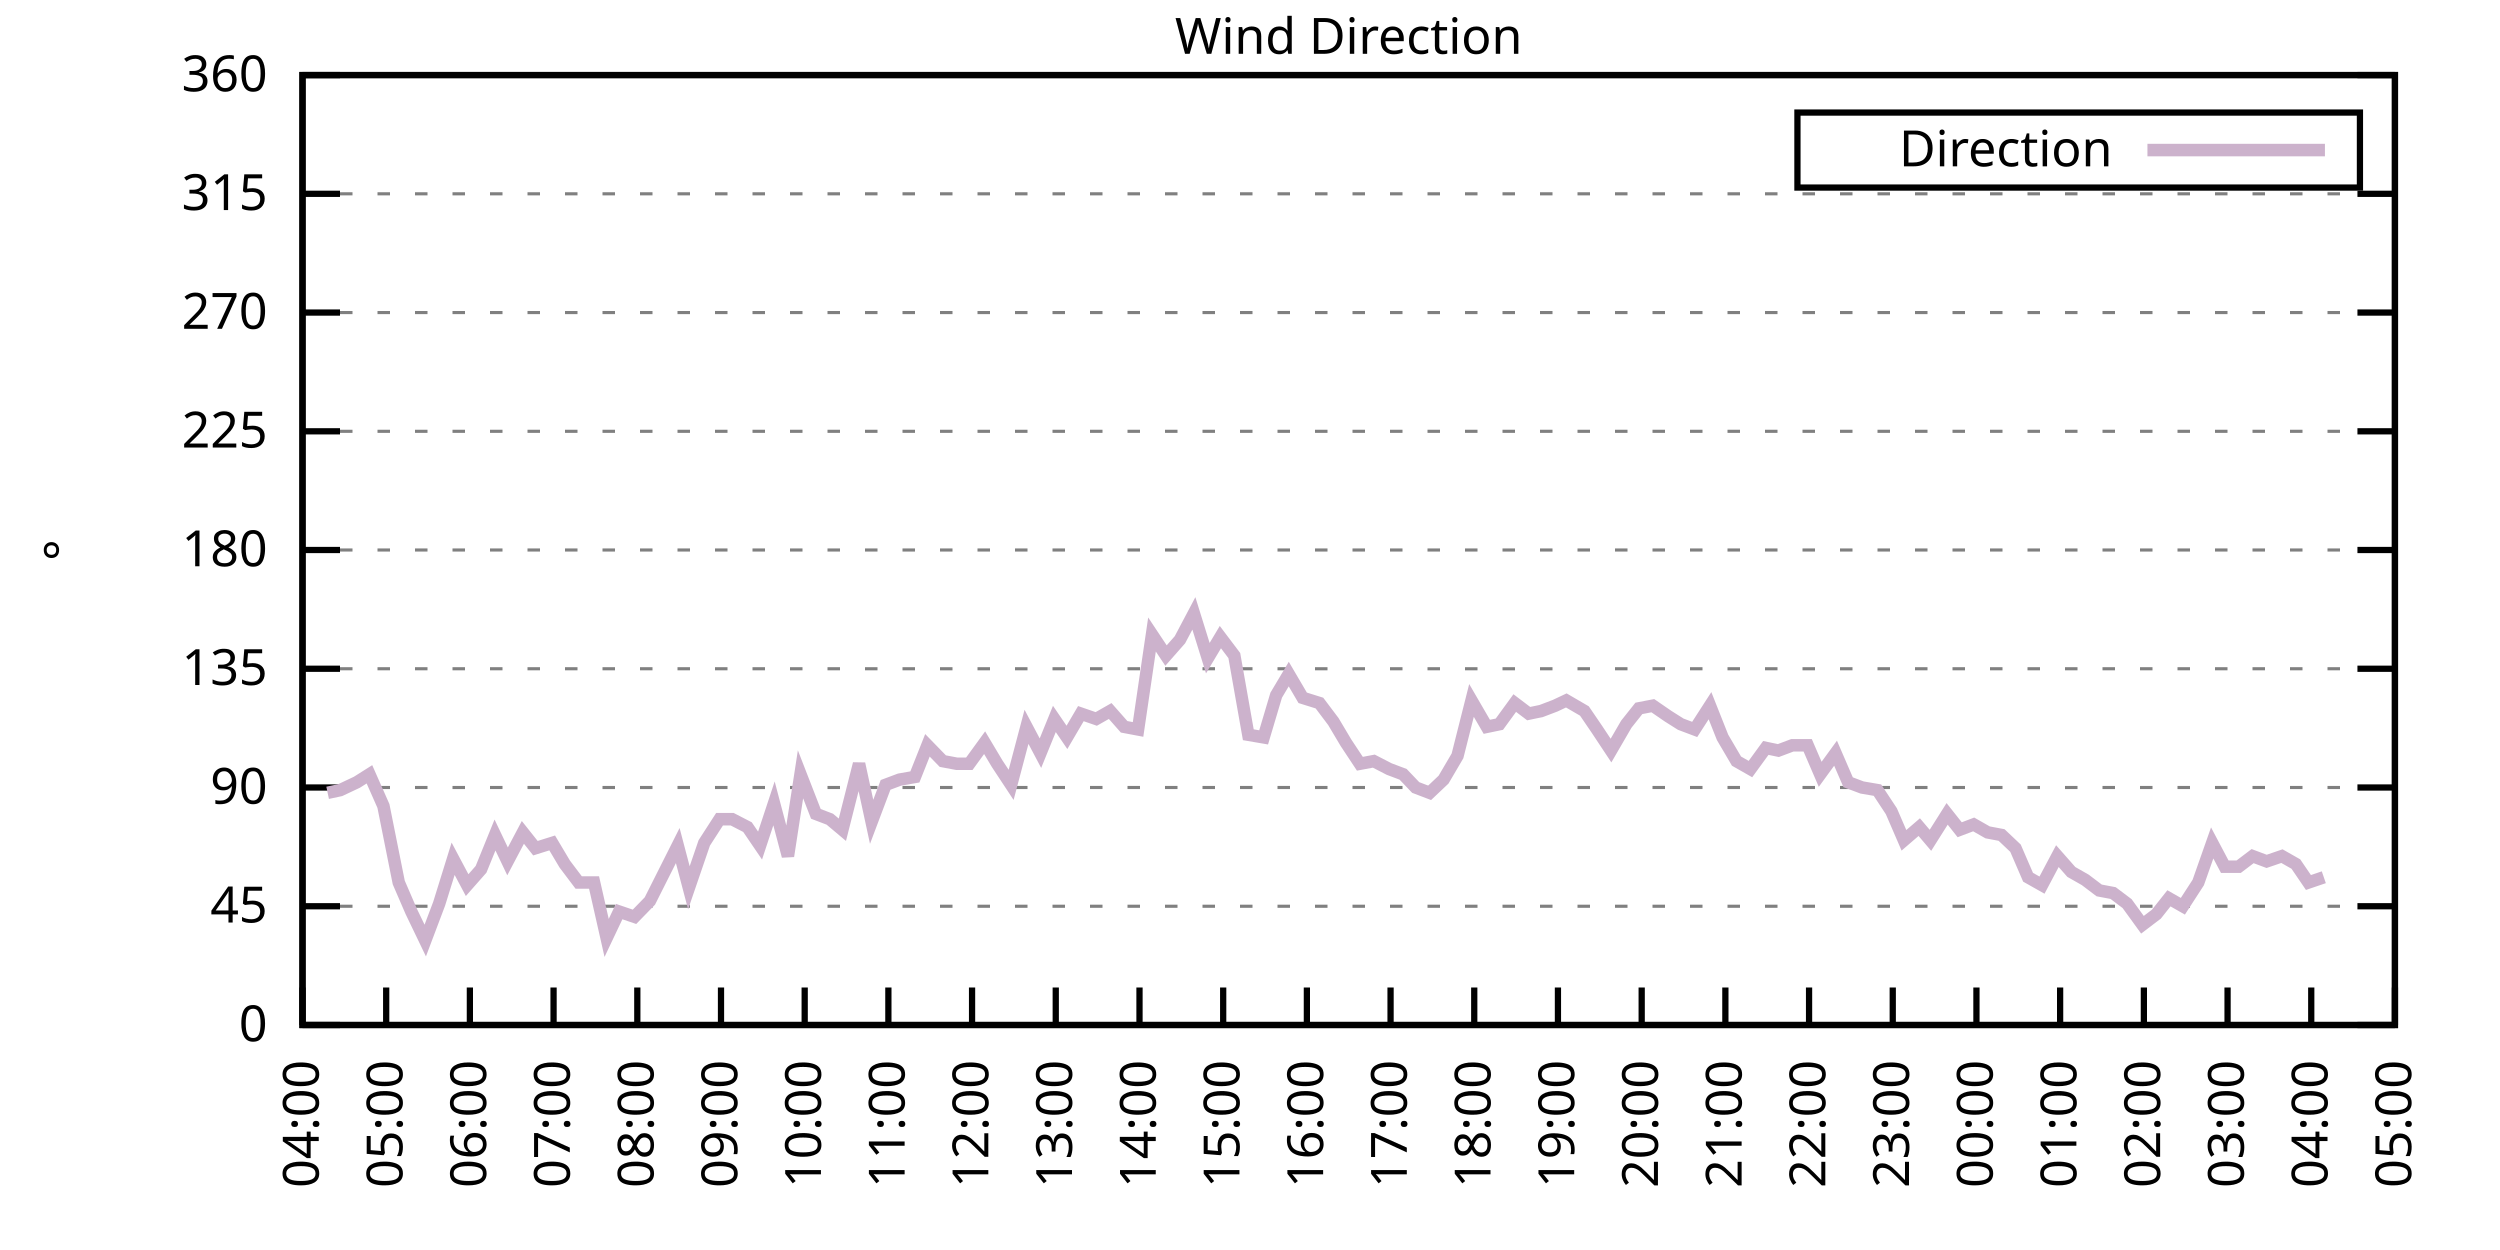
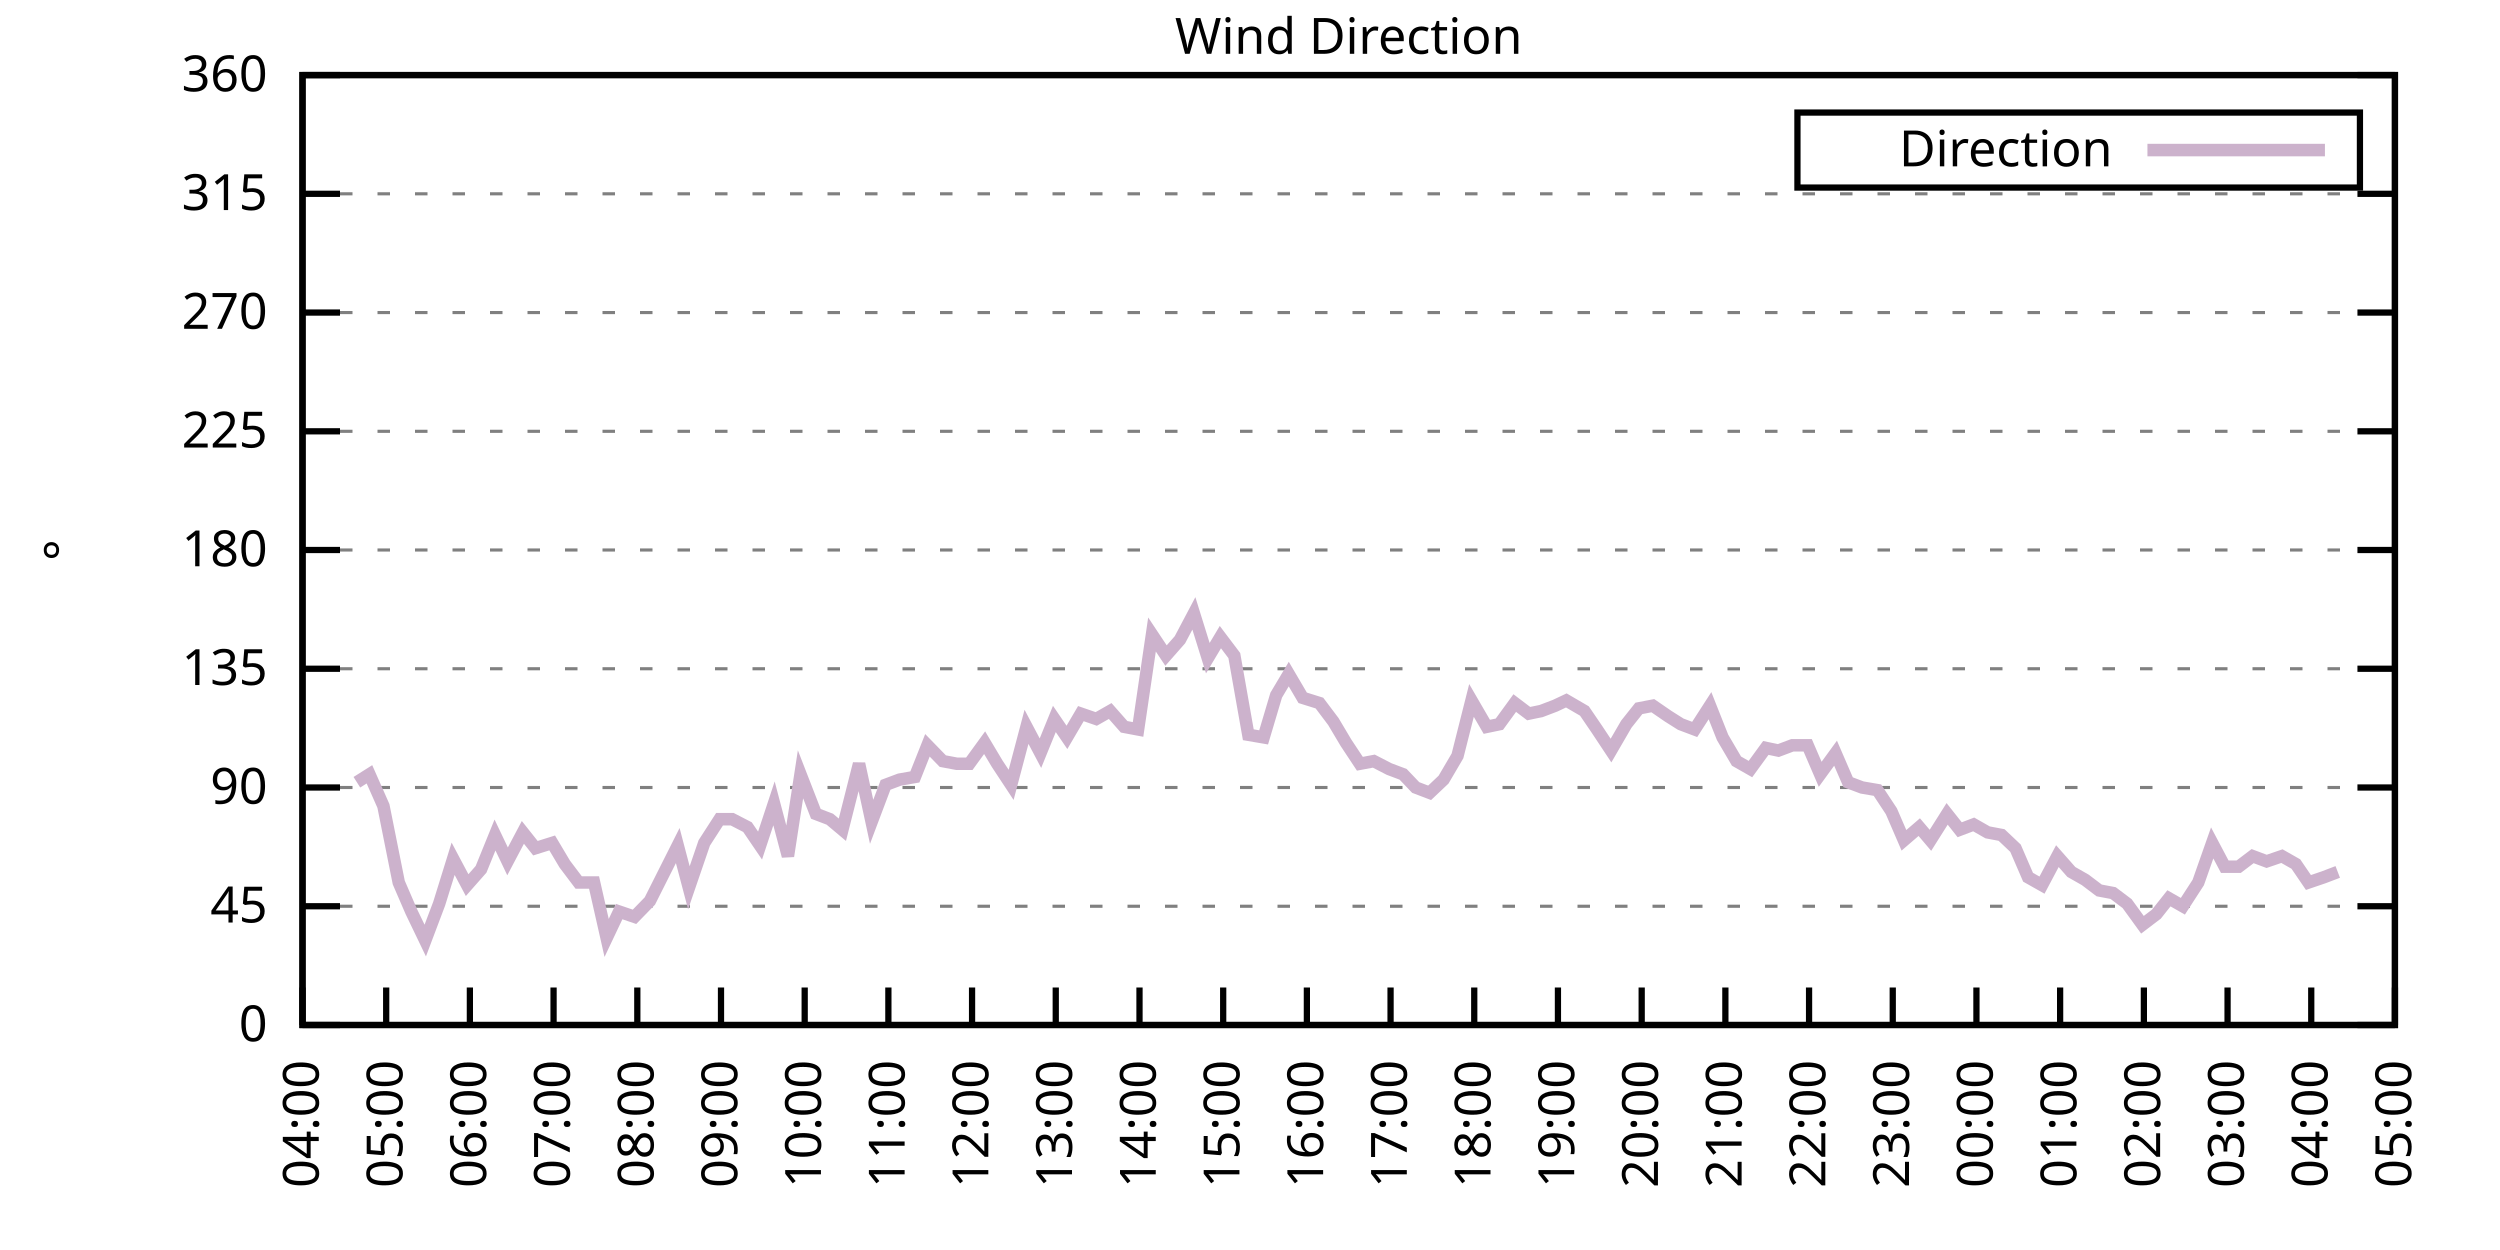
<svg xmlns="http://www.w3.org/2000/svg" xmlns:xlink="http://www.w3.org/1999/xlink" width="400" height="200" viewBox="0 0 400 200">
  <g id="gnuplot_canvas">
    <rect x="0" y="0" width="400" height="200" fill="none" />
    <defs>
      <circle id="gpDot" r="0.5" stroke-width="0.5" stroke="currentColor" />
      <path id="gpPt0" stroke-width="0.333" stroke="currentColor" d="M-1,0 h2 M0,-1 v2" />
      <path id="gpPt1" stroke-width="0.333" stroke="currentColor" d="M-1,-1 L1,1 M1,-1 L-1,1" />
      <path id="gpPt2" stroke-width="0.333" stroke="currentColor" d="M-1,0 L1,0 M0,-1 L0,1 M-1,-1 L1,1 M-1,1 L1,-1" />
      <rect id="gpPt3" stroke-width="0.333" stroke="currentColor" x="-1" y="-1" width="2" height="2" />
      <rect id="gpPt4" stroke-width="0.333" stroke="currentColor" fill="currentColor" x="-1" y="-1" width="2" height="2" />
      <circle id="gpPt5" stroke-width="0.333" stroke="currentColor" cx="0" cy="0" r="1" />
      <use xlink:href="#gpPt5" id="gpPt6" fill="currentColor" stroke="none" />
      <path id="gpPt7" stroke-width="0.333" stroke="currentColor" d="M0,-1.33 L-1.33,0.67 L1.33,0.67 z" />
      <use xlink:href="#gpPt7" id="gpPt8" fill="currentColor" stroke="none" />
      <use xlink:href="#gpPt7" id="gpPt9" stroke="currentColor" transform="rotate(180)" />
      <use xlink:href="#gpPt9" id="gpPt10" fill="currentColor" stroke="none" />
      <use xlink:href="#gpPt3" id="gpPt11" stroke="currentColor" transform="rotate(45)" />
      <use xlink:href="#gpPt11" id="gpPt12" fill="currentColor" stroke="none" />
      <path id="gpPt13" stroke-width="0.333" stroke="currentColor" d="M0,1.330 L1.265,0.411 L0.782,-1.067 L-0.782,-1.076 L-1.265,0.411 z" />
      <use xlink:href="#gpPt13" id="gpPt14" fill="currentColor" stroke="none" />
      <filter id="textbox" filterUnits="objectBoundingBox" x="0" y="0" height="1" width="1">
        <feFlood flood-color="white" flood-opacity="1" result="bgnd" />
        <feComposite in="SourceGraphic" in2="bgnd" operator="atop" />
      </filter>
      <filter id="greybox" filterUnits="objectBoundingBox" x="0" y="0" height="1" width="1">
        <feFlood flood-color="lightgrey" flood-opacity="1" result="grey" />
        <feComposite in="SourceGraphic" in2="grey" operator="atop" />
      </filter>
    </defs>
    <g fill="none" color="white" stroke="currentColor" stroke-width="1.00" stroke-linecap="butt" stroke-linejoin="miter">
</g>
    <g fill="none" color="black" stroke="currentColor" stroke-width="1.00" stroke-linecap="butt" stroke-linejoin="miter">
      <g stroke="none" shape-rendering="crispEdges">
        <polygon fill="rgb(255, 255, 255)" points="48.40,164.00 383.18,164.00 383.18,12.02 48.40,12.02 " />
      </g>
    </g>
    <g fill="none" color="black" stroke="currentColor" stroke-width="1.00" stroke-linecap="butt" stroke-linejoin="miter">
</g>
    <g fill="none" color="black" stroke="black" stroke-width="0.50" stroke-linecap="butt" stroke-linejoin="miter">
</g>
    <g fill="none" color="gray" stroke="currentColor" stroke-width="0.50" stroke-linecap="butt" stroke-linejoin="miter">
      <path stroke="gray" stroke-dasharray="2,4" class="gridline" d="M48.40,164.00 L383.19,164.00  " />
    </g>
    <g fill="none" color="gray" stroke="gray" stroke-width="1.00" stroke-linecap="butt" stroke-linejoin="miter">
</g>
    <g fill="none" color="black" stroke="currentColor" stroke-width="1.00" stroke-linecap="butt" stroke-linejoin="miter">
      <path stroke="black" d="M48.40,164.00 L54.40,164.00 M383.19,164.00 L377.19,164.00  " />
      <g transform="translate(42.80,166.60)" stroke="none" fill="black" font-family="Sans" font-size="8.00" text-anchor="end">
        <text>
          <tspan font-family="Sans"> 0</tspan>
        </text>
      </g>
    </g>
    <g fill="none" color="black" stroke="currentColor" stroke-width="1.00" stroke-linecap="butt" stroke-linejoin="miter">
</g>
    <g fill="none" color="black" stroke="black" stroke-width="0.50" stroke-linecap="butt" stroke-linejoin="miter">
</g>
    <g fill="none" color="gray" stroke="currentColor" stroke-width="0.50" stroke-linecap="butt" stroke-linejoin="miter">
      <path stroke="gray" stroke-dasharray="2,4" class="gridline" d="M48.40,145.00 L383.19,145.00  " />
    </g>
    <g fill="none" color="gray" stroke="gray" stroke-width="1.00" stroke-linecap="butt" stroke-linejoin="miter">
</g>
    <g fill="none" color="black" stroke="currentColor" stroke-width="1.00" stroke-linecap="butt" stroke-linejoin="miter">
      <path stroke="black" d="M48.40,145.00 L54.40,145.00 M383.19,145.00 L377.19,145.00  " />
      <g transform="translate(42.80,147.60)" stroke="none" fill="black" font-family="Sans" font-size="8.00" text-anchor="end">
        <text>
          <tspan font-family="Sans"> 45</tspan>
        </text>
      </g>
    </g>
    <g fill="none" color="black" stroke="currentColor" stroke-width="1.00" stroke-linecap="butt" stroke-linejoin="miter">
</g>
    <g fill="none" color="black" stroke="black" stroke-width="0.50" stroke-linecap="butt" stroke-linejoin="miter">
</g>
    <g fill="none" color="gray" stroke="currentColor" stroke-width="0.50" stroke-linecap="butt" stroke-linejoin="miter">
      <path stroke="gray" stroke-dasharray="2,4" class="gridline" d="M48.40,126.00 L383.19,126.00  " />
    </g>
    <g fill="none" color="gray" stroke="gray" stroke-width="1.00" stroke-linecap="butt" stroke-linejoin="miter">
</g>
    <g fill="none" color="black" stroke="currentColor" stroke-width="1.00" stroke-linecap="butt" stroke-linejoin="miter">
      <path stroke="black" d="M48.40,126.00 L54.40,126.00 M383.19,126.00 L377.19,126.00  " />
      <g transform="translate(42.80,128.60)" stroke="none" fill="black" font-family="Sans" font-size="8.00" text-anchor="end">
        <text>
          <tspan font-family="Sans"> 90</tspan>
        </text>
      </g>
    </g>
    <g fill="none" color="black" stroke="currentColor" stroke-width="1.00" stroke-linecap="butt" stroke-linejoin="miter">
</g>
    <g fill="none" color="black" stroke="black" stroke-width="0.50" stroke-linecap="butt" stroke-linejoin="miter">
</g>
    <g fill="none" color="gray" stroke="currentColor" stroke-width="0.50" stroke-linecap="butt" stroke-linejoin="miter">
      <path stroke="gray" stroke-dasharray="2,4" class="gridline" d="M48.40,107.00 L383.19,107.00  " />
    </g>
    <g fill="none" color="gray" stroke="gray" stroke-width="1.00" stroke-linecap="butt" stroke-linejoin="miter">
</g>
    <g fill="none" color="black" stroke="currentColor" stroke-width="1.00" stroke-linecap="butt" stroke-linejoin="miter">
      <path stroke="black" d="M48.40,107.00 L54.40,107.00 M383.19,107.00 L377.19,107.00  " />
      <g transform="translate(42.80,109.60)" stroke="none" fill="black" font-family="Sans" font-size="8.00" text-anchor="end">
        <text>
          <tspan font-family="Sans"> 135</tspan>
        </text>
      </g>
    </g>
    <g fill="none" color="black" stroke="currentColor" stroke-width="1.00" stroke-linecap="butt" stroke-linejoin="miter">
</g>
    <g fill="none" color="black" stroke="black" stroke-width="0.50" stroke-linecap="butt" stroke-linejoin="miter">
</g>
    <g fill="none" color="gray" stroke="currentColor" stroke-width="0.50" stroke-linecap="butt" stroke-linejoin="miter">
      <path stroke="gray" stroke-dasharray="2,4" class="gridline" d="M48.40,88.00 L383.19,88.00  " />
    </g>
    <g fill="none" color="gray" stroke="gray" stroke-width="1.00" stroke-linecap="butt" stroke-linejoin="miter">
</g>
    <g fill="none" color="black" stroke="currentColor" stroke-width="1.00" stroke-linecap="butt" stroke-linejoin="miter">
      <path stroke="black" d="M48.40,88.00 L54.40,88.00 M383.19,88.00 L377.19,88.00  " />
      <g transform="translate(42.80,90.60)" stroke="none" fill="black" font-family="Sans" font-size="8.00" text-anchor="end">
        <text>
          <tspan font-family="Sans"> 180</tspan>
        </text>
      </g>
    </g>
    <g fill="none" color="black" stroke="currentColor" stroke-width="1.00" stroke-linecap="butt" stroke-linejoin="miter">
</g>
    <g fill="none" color="black" stroke="black" stroke-width="0.50" stroke-linecap="butt" stroke-linejoin="miter">
</g>
    <g fill="none" color="gray" stroke="currentColor" stroke-width="0.50" stroke-linecap="butt" stroke-linejoin="miter">
      <path stroke="gray" stroke-dasharray="2,4" class="gridline" d="M48.40,69.01 L383.19,69.01  " />
    </g>
    <g fill="none" color="gray" stroke="gray" stroke-width="1.00" stroke-linecap="butt" stroke-linejoin="miter">
</g>
    <g fill="none" color="black" stroke="currentColor" stroke-width="1.00" stroke-linecap="butt" stroke-linejoin="miter">
      <path stroke="black" d="M48.40,69.01 L54.40,69.01 M383.19,69.01 L377.19,69.01  " />
      <g transform="translate(42.80,71.61)" stroke="none" fill="black" font-family="Sans" font-size="8.00" text-anchor="end">
        <text>
          <tspan font-family="Sans"> 225</tspan>
        </text>
      </g>
    </g>
    <g fill="none" color="black" stroke="currentColor" stroke-width="1.00" stroke-linecap="butt" stroke-linejoin="miter">
</g>
    <g fill="none" color="black" stroke="black" stroke-width="0.50" stroke-linecap="butt" stroke-linejoin="miter">
</g>
    <g fill="none" color="gray" stroke="currentColor" stroke-width="0.50" stroke-linecap="butt" stroke-linejoin="miter">
      <path stroke="gray" stroke-dasharray="2,4" class="gridline" d="M48.40,50.01 L383.19,50.01  " />
    </g>
    <g fill="none" color="gray" stroke="gray" stroke-width="1.00" stroke-linecap="butt" stroke-linejoin="miter">
</g>
    <g fill="none" color="black" stroke="currentColor" stroke-width="1.00" stroke-linecap="butt" stroke-linejoin="miter">
      <path stroke="black" d="M48.40,50.01 L54.40,50.01 M383.19,50.01 L377.19,50.01  " />
      <g transform="translate(42.80,52.61)" stroke="none" fill="black" font-family="Sans" font-size="8.00" text-anchor="end">
        <text>
          <tspan font-family="Sans"> 270</tspan>
        </text>
      </g>
    </g>
    <g fill="none" color="black" stroke="currentColor" stroke-width="1.00" stroke-linecap="butt" stroke-linejoin="miter">
</g>
    <g fill="none" color="black" stroke="black" stroke-width="0.50" stroke-linecap="butt" stroke-linejoin="miter">
</g>
    <g fill="none" color="gray" stroke="currentColor" stroke-width="0.50" stroke-linecap="butt" stroke-linejoin="miter">
      <path stroke="gray" stroke-dasharray="2,4" class="gridline" d="M48.40,31.01 L383.19,31.01  " />
    </g>
    <g fill="none" color="gray" stroke="gray" stroke-width="1.00" stroke-linecap="butt" stroke-linejoin="miter">
</g>
    <g fill="none" color="black" stroke="currentColor" stroke-width="1.00" stroke-linecap="butt" stroke-linejoin="miter">
      <path stroke="black" d="M48.40,31.01 L54.40,31.01 M383.19,31.01 L377.19,31.01  " />
      <g transform="translate(42.80,33.61)" stroke="none" fill="black" font-family="Sans" font-size="8.00" text-anchor="end">
        <text>
          <tspan font-family="Sans"> 315</tspan>
        </text>
      </g>
    </g>
    <g fill="none" color="black" stroke="currentColor" stroke-width="1.00" stroke-linecap="butt" stroke-linejoin="miter">
</g>
    <g fill="none" color="black" stroke="black" stroke-width="0.50" stroke-linecap="butt" stroke-linejoin="miter">
</g>
    <g fill="none" color="gray" stroke="currentColor" stroke-width="0.50" stroke-linecap="butt" stroke-linejoin="miter">
      <path stroke="gray" stroke-dasharray="2,4" class="gridline" d="M48.40,12.01 L383.19,12.01  " />
    </g>
    <g fill="none" color="gray" stroke="gray" stroke-width="1.00" stroke-linecap="butt" stroke-linejoin="miter">
</g>
    <g fill="none" color="black" stroke="currentColor" stroke-width="1.00" stroke-linecap="butt" stroke-linejoin="miter">
      <path stroke="black" d="M48.40,12.01 L54.40,12.01 M383.19,12.01 L377.19,12.01  " />
      <g transform="translate(42.80,14.61)" stroke="none" fill="black" font-family="Sans" font-size="8.00" text-anchor="end">
        <text>
          <tspan font-family="Sans"> 360</tspan>
        </text>
      </g>
    </g>
    <g fill="none" color="black" stroke="currentColor" stroke-width="1.00" stroke-linecap="butt" stroke-linejoin="miter">
      <path stroke="black" d="M48.40,164.00 L48.40,158.00  " />
      <g transform="translate(51.00,169.60) rotate(270.00)" stroke="none" fill="black" font-family="Sans" font-size="8.00" text-anchor="end">
        <text>
          <tspan font-family="Sans">04:00</tspan>
        </text>
      </g>
    </g>
    <g fill="none" color="black" stroke="currentColor" stroke-width="1.00" stroke-linecap="butt" stroke-linejoin="miter">
      <path stroke="black" d="M61.79,164.00 L61.79,158.00  " />
      <g transform="translate(64.39,169.60) rotate(270.00)" stroke="none" fill="black" font-family="Sans" font-size="8.00" text-anchor="end">
        <text>
          <tspan font-family="Sans">05:00</tspan>
        </text>
      </g>
    </g>
    <g fill="none" color="black" stroke="currentColor" stroke-width="1.00" stroke-linecap="butt" stroke-linejoin="miter">
      <path stroke="black" d="M75.18,164.00 L75.18,158.00  " />
      <g transform="translate(77.78,169.60) rotate(270.00)" stroke="none" fill="black" font-family="Sans" font-size="8.00" text-anchor="end">
        <text>
          <tspan font-family="Sans">06:00</tspan>
        </text>
      </g>
    </g>
    <g fill="none" color="black" stroke="currentColor" stroke-width="1.00" stroke-linecap="butt" stroke-linejoin="miter">
      <path stroke="black" d="M88.57,164.00 L88.57,158.00  " />
      <g transform="translate(91.17,169.60) rotate(270.00)" stroke="none" fill="black" font-family="Sans" font-size="8.00" text-anchor="end">
        <text>
          <tspan font-family="Sans">07:00</tspan>
        </text>
      </g>
    </g>
    <g fill="none" color="black" stroke="currentColor" stroke-width="1.00" stroke-linecap="butt" stroke-linejoin="miter">
      <path stroke="black" d="M101.97,164.00 L101.97,158.00  " />
      <g transform="translate(104.57,169.60) rotate(270.00)" stroke="none" fill="black" font-family="Sans" font-size="8.00" text-anchor="end">
        <text>
          <tspan font-family="Sans">08:00</tspan>
        </text>
      </g>
    </g>
    <g fill="none" color="black" stroke="currentColor" stroke-width="1.00" stroke-linecap="butt" stroke-linejoin="miter">
      <path stroke="black" d="M115.36,164.00 L115.36,158.00  " />
      <g transform="translate(117.96,169.60) rotate(270.00)" stroke="none" fill="black" font-family="Sans" font-size="8.00" text-anchor="end">
        <text>
          <tspan font-family="Sans">09:00</tspan>
        </text>
      </g>
    </g>
    <g fill="none" color="black" stroke="currentColor" stroke-width="1.00" stroke-linecap="butt" stroke-linejoin="miter">
      <path stroke="black" d="M128.75,164.00 L128.75,158.00  " />
      <g transform="translate(131.35,169.60) rotate(270.00)" stroke="none" fill="black" font-family="Sans" font-size="8.00" text-anchor="end">
        <text>
          <tspan font-family="Sans">10:00</tspan>
        </text>
      </g>
    </g>
    <g fill="none" color="black" stroke="currentColor" stroke-width="1.00" stroke-linecap="butt" stroke-linejoin="miter">
      <path stroke="black" d="M142.14,164.00 L142.14,158.00  " />
      <g transform="translate(144.74,169.60) rotate(270.00)" stroke="none" fill="black" font-family="Sans" font-size="8.00" text-anchor="end">
        <text>
          <tspan font-family="Sans">11:00</tspan>
        </text>
      </g>
    </g>
    <g fill="none" color="black" stroke="currentColor" stroke-width="1.00" stroke-linecap="butt" stroke-linejoin="miter">
      <path stroke="black" d="M155.53,164.00 L155.53,158.00  " />
      <g transform="translate(158.13,169.60) rotate(270.00)" stroke="none" fill="black" font-family="Sans" font-size="8.00" text-anchor="end">
        <text>
          <tspan font-family="Sans">12:00</tspan>
        </text>
      </g>
    </g>
    <g fill="none" color="black" stroke="currentColor" stroke-width="1.00" stroke-linecap="butt" stroke-linejoin="miter">
      <path stroke="black" d="M168.92,164.00 L168.92,158.00  " />
      <g transform="translate(171.52,169.60) rotate(270.00)" stroke="none" fill="black" font-family="Sans" font-size="8.00" text-anchor="end">
        <text>
          <tspan font-family="Sans">13:00</tspan>
        </text>
      </g>
    </g>
    <g fill="none" color="black" stroke="currentColor" stroke-width="1.00" stroke-linecap="butt" stroke-linejoin="miter">
      <path stroke="black" d="M182.32,164.00 L182.32,158.00  " />
      <g transform="translate(184.92,169.60) rotate(270.00)" stroke="none" fill="black" font-family="Sans" font-size="8.00" text-anchor="end">
        <text>
          <tspan font-family="Sans">14:00</tspan>
        </text>
      </g>
    </g>
    <g fill="none" color="black" stroke="currentColor" stroke-width="1.00" stroke-linecap="butt" stroke-linejoin="miter">
      <path stroke="black" d="M195.71,164.00 L195.71,158.00  " />
      <g transform="translate(198.31,169.60) rotate(270.00)" stroke="none" fill="black" font-family="Sans" font-size="8.00" text-anchor="end">
        <text>
          <tspan font-family="Sans">15:00</tspan>
        </text>
      </g>
    </g>
    <g fill="none" color="black" stroke="currentColor" stroke-width="1.00" stroke-linecap="butt" stroke-linejoin="miter">
      <path stroke="black" d="M209.10,164.00 L209.10,158.00  " />
      <g transform="translate(211.70,169.60) rotate(270.00)" stroke="none" fill="black" font-family="Sans" font-size="8.00" text-anchor="end">
        <text>
          <tspan font-family="Sans">16:00</tspan>
        </text>
      </g>
    </g>
    <g fill="none" color="black" stroke="currentColor" stroke-width="1.00" stroke-linecap="butt" stroke-linejoin="miter">
      <path stroke="black" d="M222.49,164.00 L222.49,158.00  " />
      <g transform="translate(225.09,169.60) rotate(270.00)" stroke="none" fill="black" font-family="Sans" font-size="8.00" text-anchor="end">
        <text>
          <tspan font-family="Sans">17:00</tspan>
        </text>
      </g>
    </g>
    <g fill="none" color="black" stroke="currentColor" stroke-width="1.00" stroke-linecap="butt" stroke-linejoin="miter">
      <path stroke="black" d="M235.88,164.00 L235.88,158.00  " />
      <g transform="translate(238.48,169.60) rotate(270.00)" stroke="none" fill="black" font-family="Sans" font-size="8.00" text-anchor="end">
        <text>
          <tspan font-family="Sans">18:00</tspan>
        </text>
      </g>
    </g>
    <g fill="none" color="black" stroke="currentColor" stroke-width="1.00" stroke-linecap="butt" stroke-linejoin="miter">
      <path stroke="black" d="M249.27,164.00 L249.27,158.00  " />
      <g transform="translate(251.87,169.60) rotate(270.00)" stroke="none" fill="black" font-family="Sans" font-size="8.00" text-anchor="end">
        <text>
          <tspan font-family="Sans">19:00</tspan>
        </text>
      </g>
    </g>
    <g fill="none" color="black" stroke="currentColor" stroke-width="1.00" stroke-linecap="butt" stroke-linejoin="miter">
      <path stroke="black" d="M262.67,164.00 L262.67,158.00  " />
      <g transform="translate(265.27,169.60) rotate(270.00)" stroke="none" fill="black" font-family="Sans" font-size="8.00" text-anchor="end">
        <text>
          <tspan font-family="Sans">20:00</tspan>
        </text>
      </g>
    </g>
    <g fill="none" color="black" stroke="currentColor" stroke-width="1.00" stroke-linecap="butt" stroke-linejoin="miter">
      <path stroke="black" d="M276.06,164.00 L276.06,158.00  " />
      <g transform="translate(278.66,169.60) rotate(270.00)" stroke="none" fill="black" font-family="Sans" font-size="8.00" text-anchor="end">
        <text>
          <tspan font-family="Sans">21:00</tspan>
        </text>
      </g>
    </g>
    <g fill="none" color="black" stroke="currentColor" stroke-width="1.00" stroke-linecap="butt" stroke-linejoin="miter">
      <path stroke="black" d="M289.45,164.00 L289.45,158.00  " />
      <g transform="translate(292.05,169.60) rotate(270.00)" stroke="none" fill="black" font-family="Sans" font-size="8.00" text-anchor="end">
        <text>
          <tspan font-family="Sans">22:00</tspan>
        </text>
      </g>
    </g>
    <g fill="none" color="black" stroke="currentColor" stroke-width="1.00" stroke-linecap="butt" stroke-linejoin="miter">
      <path stroke="black" d="M302.84,164.00 L302.84,158.00  " />
      <g transform="translate(305.44,169.60) rotate(270.00)" stroke="none" fill="black" font-family="Sans" font-size="8.00" text-anchor="end">
        <text>
          <tspan font-family="Sans">23:00</tspan>
        </text>
      </g>
    </g>
    <g fill="none" color="black" stroke="currentColor" stroke-width="1.00" stroke-linecap="butt" stroke-linejoin="miter">
      <path stroke="black" d="M316.23,164.00 L316.23,158.00  " />
      <g transform="translate(318.83,169.60) rotate(270.00)" stroke="none" fill="black" font-family="Sans" font-size="8.00" text-anchor="end">
        <text>
          <tspan font-family="Sans">00:00</tspan>
        </text>
      </g>
    </g>
    <g fill="none" color="black" stroke="currentColor" stroke-width="1.00" stroke-linecap="butt" stroke-linejoin="miter">
      <path stroke="black" d="M329.62,164.00 L329.62,158.00  " />
      <g transform="translate(332.22,169.60) rotate(270.00)" stroke="none" fill="black" font-family="Sans" font-size="8.00" text-anchor="end">
        <text>
          <tspan font-family="Sans">01:00</tspan>
        </text>
      </g>
    </g>
    <g fill="none" color="black" stroke="currentColor" stroke-width="1.00" stroke-linecap="butt" stroke-linejoin="miter">
      <path stroke="black" d="M343.02,164.00 L343.02,158.00  " />
      <g transform="translate(345.62,169.60) rotate(270.00)" stroke="none" fill="black" font-family="Sans" font-size="8.00" text-anchor="end">
        <text>
          <tspan font-family="Sans">02:00</tspan>
        </text>
      </g>
    </g>
    <g fill="none" color="black" stroke="currentColor" stroke-width="1.00" stroke-linecap="butt" stroke-linejoin="miter">
      <path stroke="black" d="M356.41,164.00 L356.41,158.00  " />
      <g transform="translate(359.01,169.60) rotate(270.00)" stroke="none" fill="black" font-family="Sans" font-size="8.00" text-anchor="end">
        <text>
          <tspan font-family="Sans">03:00</tspan>
        </text>
      </g>
    </g>
    <g fill="none" color="black" stroke="currentColor" stroke-width="1.00" stroke-linecap="butt" stroke-linejoin="miter">
      <path stroke="black" d="M369.80,164.00 L369.80,158.00  " />
      <g transform="translate(372.40,169.60) rotate(270.00)" stroke="none" fill="black" font-family="Sans" font-size="8.00" text-anchor="end">
        <text>
          <tspan font-family="Sans">04:00</tspan>
        </text>
      </g>
    </g>
    <g fill="none" color="black" stroke="currentColor" stroke-width="1.00" stroke-linecap="butt" stroke-linejoin="miter">
      <path stroke="black" d="M383.19,164.00 L383.19,158.00  " />
      <g transform="translate(385.79,169.60) rotate(270.00)" stroke="none" fill="black" font-family="Sans" font-size="8.00" text-anchor="end">
        <text>
          <tspan font-family="Sans">05:00</tspan>
        </text>
      </g>
    </g>
    <g fill="none" color="black" stroke="currentColor" stroke-width="1.00" stroke-linecap="butt" stroke-linejoin="miter">
</g>
    <g fill="none" color="black" stroke="currentColor" stroke-width="1.00" stroke-linecap="butt" stroke-linejoin="miter">
      <path stroke="black" d="M48.40,12.01 L48.40,164.00 L383.19,164.00 L383.19,12.01 L48.40,12.01 Z  " />
    </g>
    <g fill="none" color="black" stroke="currentColor" stroke-width="1.00" stroke-linecap="butt" stroke-linejoin="miter">
</g>
    <g fill="none" color="black" stroke="currentColor" stroke-width="1.00" stroke-linecap="butt" stroke-linejoin="miter">
      <path stroke="black" d="M287.59,30.01 L287.59,18.01 L377.59,18.01 L377.59,30.01 L287.59,30.01 Z  " />
    </g>
    <g id="Wind_direction_plot_1">
      <g fill="none" color="white" stroke="black" stroke-width="2.00" stroke-linecap="butt" stroke-linejoin="miter">
</g>
      <g fill="none" color="black" stroke="currentColor" stroke-width="2.00" stroke-linecap="butt" stroke-linejoin="miter">
        <g transform="translate(337.99,26.61)" stroke="none" fill="black" font-family="Sans" font-size="8.00" text-anchor="end">
          <text>
            <tspan font-family="Sans">Direction</tspan>
          </text>
        </g>
      </g>
      <g fill="none" color="black" stroke="currentColor" stroke-width="2.00" stroke-linecap="butt" stroke-linejoin="miter">
-         <path stroke="rgb(204, 178, 204)" d="M343.59,24.01 L371.99,24.01 M52.42,126.85 L54.43,126.42 L57.10,125.16 L59.11,123.89 L61.35,128.96 L63.80,141.20   L65.81,145.85 L68.04,150.49 L70.27,144.58 L72.50,137.40 L74.74,141.62 L76.97,139.09 L79.20,133.60 L81.21,137.82   L83.66,133.18 L85.67,135.71 L88.35,134.87 L90.36,138.25 L92.59,141.20 L95.05,141.20 L97.06,150.07 L99.06,145.85   L101.52,146.69 L103.98,144.16 L108.44,135.29 L110.22,142.05 L112.68,134.87 L115.13,131.07 L117.14,131.07 L119.60,132.34   L121.61,135.29 L123.84,128.54 L126.07,136.98 L128.08,123.89 L130.54,130.22 L132.77,131.07 L134.78,132.76 L137.45,122.20   L139.46,131.49 L141.69,125.58 L143.93,124.74 L146.38,124.31 L148.39,119.25 L150.85,121.78 L153.08,122.20 L155.09,122.20   L157.54,118.83 L159.55,122.20 L161.78,125.58 L164.24,116.29 L166.47,120.51 L168.70,115.03 L170.71,117.98 L172.94,114.18   L175.40,115.03 L177.63,113.76 L179.86,116.29 L182.09,116.71 L184.32,101.52 L186.56,104.89 L188.79,102.36 L191.02,98.14   L193.25,105.31 L195.26,101.94 L197.49,104.89 L199.73,117.56 L202.18,117.98 L204.19,111.23 L206.20,107.85 L208.43,111.65   L211.11,112.49 L213.34,115.45 L215.35,118.83 L217.58,122.20 L219.81,121.78 L222.27,123.05 L224.50,123.89 L226.51,126.00   L228.74,126.85 L230.97,124.74 L233.20,120.94 L235.44,112.07 L237.89,116.29 L239.90,115.87 L242.36,112.49 L244.59,114.18   L246.60,113.76 L248.83,112.91 L250.61,112.07 L253.51,113.76 L255.52,116.71 L257.76,120.09 L260.21,115.87 L262.22,113.34   L264.45,112.91 L266.91,114.60 L268.92,115.87 L271.15,116.71 L273.60,112.91 L275.61,117.98 L277.84,121.78 L280.07,123.05   L282.53,119.67 L284.54,120.09 L286.77,119.25 L289.23,119.25 L291.23,123.89 L293.69,120.51 L295.70,125.16 L297.93,126.00   L300.39,126.42 L302.62,129.80 L304.63,134.45 L307.08,132.34 L308.87,134.45 L311.54,130.22 L313.55,132.76 L315.79,131.91   L318.02,133.18 L320.25,133.60 L322.48,135.71 L324.49,140.36 L326.72,141.62 L329.18,136.98 L331.41,139.51 L333.64,140.78   L335.87,142.47 L338.10,142.89 L340.34,144.58 L342.79,147.96 L345.02,146.27 L347.03,143.73 L349.26,145.00 L351.72,141.20   L353.95,134.87 L355.96,138.67 L358.19,138.67 L360.42,136.98 L362.66,137.82 L365.11,136.98 L367.34,138.25 L369.35,141.20   L371.81,140.36  " />
+         <path stroke="rgb(204, 178, 204)" d="M343.59,24.01 L371.99,24.01 M57.10,125.16 L59.11,123.89 L61.35,128.96 L63.80,141.20 L65.81,145.85 L68.04,150.49   L70.27,144.58 L72.50,137.40 L74.74,141.62 L76.97,139.09 L79.20,133.60 L81.21,137.82 L83.66,133.18 L85.67,135.71   L88.35,134.87 L90.36,138.25 L92.59,141.20 L95.05,141.20 L97.06,150.07 L99.06,145.85 L101.52,146.69 L103.98,144.16   L108.44,135.29 L110.22,142.05 L112.68,134.87 L115.13,131.07 L117.14,131.07 L119.60,132.34 L121.61,135.29 L123.84,128.54   L126.07,136.98 L128.08,123.89 L130.54,130.22 L132.77,131.07 L134.78,132.76 L137.45,122.20 L139.46,131.49 L141.69,125.58   L143.93,124.74 L146.38,124.31 L148.39,119.25 L150.85,121.78 L153.08,122.20 L155.09,122.20 L157.54,118.83 L159.55,122.20   L161.78,125.58 L164.24,116.29 L166.47,120.51 L168.70,115.03 L170.71,117.98 L172.94,114.18 L175.40,115.03 L177.63,113.76   L179.86,116.29 L182.09,116.71 L184.32,101.52 L186.56,104.89 L188.79,102.36 L191.02,98.14 L193.25,105.31 L195.26,101.94   L197.49,104.89 L199.73,117.56 L202.18,117.98 L204.19,111.23 L206.20,107.85 L208.43,111.65 L211.11,112.49 L213.34,115.45   L215.35,118.83 L217.58,122.20 L219.81,121.78 L222.27,123.05 L224.50,123.89 L226.51,126.00 L228.74,126.85 L230.97,124.74   L233.20,120.94 L235.44,112.07 L237.89,116.29 L239.90,115.87 L242.36,112.49 L244.59,114.18 L246.60,113.76 L248.83,112.91   L250.61,112.07 L253.51,113.76 L255.52,116.71 L257.76,120.09 L260.21,115.87 L262.22,113.34 L264.45,112.91 L266.91,114.60   L268.92,115.87 L271.15,116.71 L273.60,112.91 L275.61,117.98 L277.84,121.78 L280.07,123.05 L282.53,119.67 L284.54,120.09   L286.77,119.25 L289.23,119.25 L291.23,123.89 L293.69,120.51 L295.70,125.16 L297.93,126.00 L300.39,126.42 L302.62,129.80   L304.63,134.45 L307.08,132.34 L308.87,134.45 L311.54,130.22 L313.55,132.76 L315.79,131.91 L318.02,133.18 L320.25,133.60   L322.48,135.71 L324.49,140.36 L326.72,141.62 L329.18,136.98 L331.41,139.51 L333.64,140.78 L335.87,142.47 L338.10,142.89   L340.34,144.58 L342.79,147.96 L345.02,146.27 L347.03,143.73 L349.26,145.00 L351.72,141.20 L353.95,134.87 L355.96,138.67   L358.19,138.67 L360.42,136.98 L362.66,137.82 L365.11,136.98 L367.34,138.25 L369.35,141.20 L371.81,140.36 L374.04,139.51    " />
      </g>
    </g>
    <g fill="none" color="black" stroke="currentColor" stroke-width="2.00" stroke-linecap="butt" stroke-linejoin="miter">
</g>
    <g fill="none" color="black" stroke="black" stroke-width="1.00" stroke-linecap="butt" stroke-linejoin="miter">
</g>
    <g fill="none" color="black" stroke="currentColor" stroke-width="1.00" stroke-linecap="butt" stroke-linejoin="miter">
      <path stroke="black" d="M48.40,12.01 L48.40,164.00 L383.19,164.00 L383.19,12.01 L48.40,12.01 Z  " />
      <g transform="translate(12.80,88.01) rotate(270.00)" stroke="none" fill="black" font-family="Sans" font-size="8.00" text-anchor="middle">
        <text>
          <tspan font-family="Sans">°</tspan>
        </text>
      </g>
    </g>
    <g fill="none" color="black" stroke="currentColor" stroke-width="1.00" stroke-linecap="butt" stroke-linejoin="miter">
</g>
    <g fill="none" color="black" stroke="currentColor" stroke-width="1.00" stroke-linecap="butt" stroke-linejoin="miter">
      <g transform="translate(215.79,8.61)" stroke="none" fill="black" font-family="Sans" font-size="8.00" text-anchor="middle">
        <text>
          <tspan font-family="Sans">Wind Direction</tspan>
        </text>
      </g>
    </g>
    <g fill="none" color="black" stroke="currentColor" stroke-width="1.00" stroke-linecap="butt" stroke-linejoin="miter">
</g>
  </g>
</svg>
